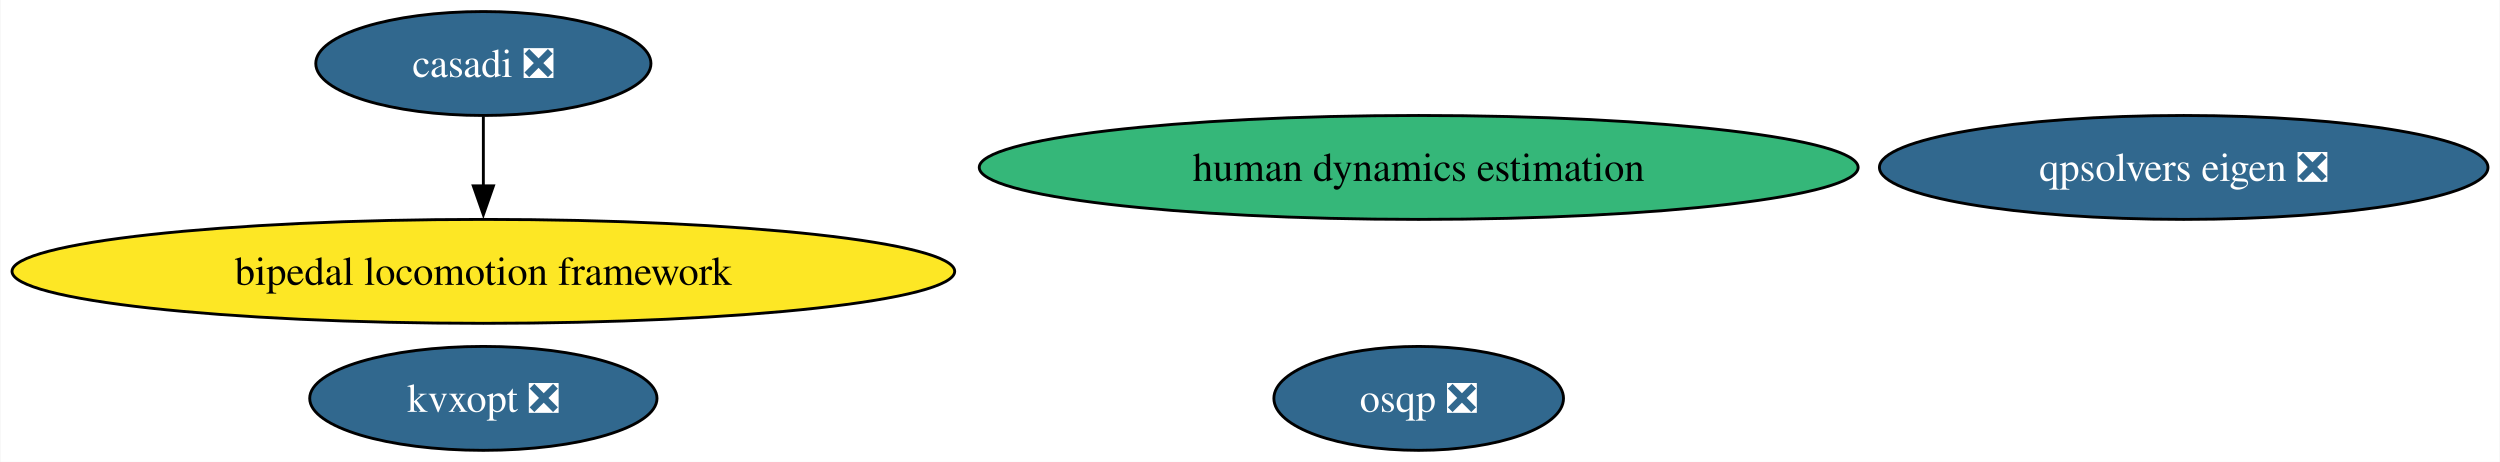
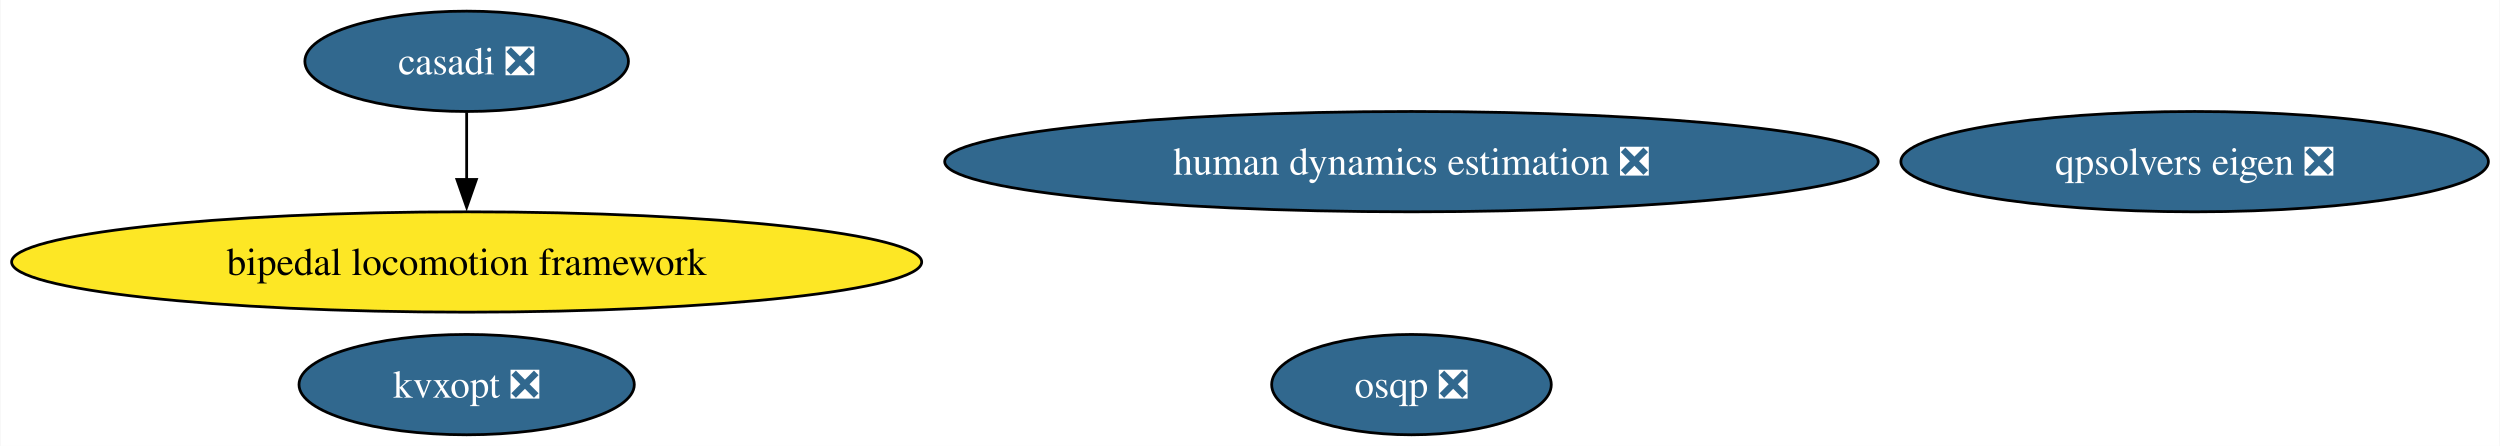
- <svg xmlns="http://www.w3.org/2000/svg" xmlns:xlink="http://www.w3.org/1999/xlink" width="866pt" height="160pt" viewBox="0.00 0.00 865.67 160.00">
+ <svg xmlns="http://www.w3.org/2000/svg" xmlns:xlink="http://www.w3.org/1999/xlink" width="897pt" height="160pt" viewBox="0.00 0.00 896.67 160.00">
  <g id="graph0" class="graph" transform="scale(1 1) rotate(0) translate(4 156)">
-     <polygon fill="white" stroke="none" points="-4,4 -4,-156 861.67,-156 861.67,4 -4,4" />
+     <polygon fill="white" stroke="none" points="-4,4 -4,-156 892.67,-156 892.67,4 -4,4" />
    <g id="node1" class="node">
      <g id="a_node1">
        <a xlink:href="https://github.com/conda-forge/casadi-feedstock/pull/136" xlink:title="casadi ❎">
          <ellipse fill="#31688e" stroke="black" cx="163.27" cy="-134" rx="58.05" ry="18" />
          <text text-anchor="middle" x="163.27" y="-129.32" font-family="Times,serif" font-size="14.00" fill="white">casadi ❎</text>
        </a>
      </g>
    </g>
    <g id="node4" class="node">
      <g id="a_node4">
        <a xlink:href="https://github.com/conda-forge/bipedal-locomotion-framework-feedstock" xlink:title="bipedal locomotion framework">
          <ellipse fill="#fde725" stroke="black" cx="163.27" cy="-62" rx="163.27" ry="18" />
          <text text-anchor="middle" x="163.27" y="-57.33" font-family="Times,serif" font-size="14.00">bipedal locomotion framework</text>
        </a>
      </g>
    </g>
    <g id="edge1" class="edge">
      <path fill="none" stroke="black" d="M163.27,-115.7C163.27,-108.41 163.27,-99.73 163.27,-91.54" />
      <polygon fill="black" stroke="black" points="166.77,-91.62 163.27,-81.62 159.77,-91.62 166.77,-91.62" />
    </g>
    <g id="node2" class="node">
      <g id="a_node2">
        <a xlink:href="https://github.com/conda-forge/osqp-feedstock/pull/63" xlink:title="osqp ❎">
-           <ellipse fill="#31688e" stroke="black" cx="487.27" cy="-18" rx="50.16" ry="18" />
-           <text text-anchor="middle" x="487.27" y="-13.32" font-family="Times,serif" font-size="14.00" fill="white">osqp ❎</text>
+           <ellipse fill="#31688e" stroke="black" cx="502.27" cy="-18" rx="50.16" ry="18" />
+           <text text-anchor="middle" x="502.27" y="-13.32" font-family="Times,serif" font-size="14.00" fill="white">osqp ❎</text>
        </a>
      </g>
    </g>
    <g id="node3" class="node">
      <g id="a_node3">
        <a xlink:href="https://github.com/conda-forge/kvxopt-feedstock/pull/41" xlink:title="kvxopt ❎">
          <ellipse fill="#31688e" stroke="black" cx="163.27" cy="-18" rx="60.15" ry="18" />
          <text text-anchor="middle" x="163.27" y="-13.32" font-family="Times,serif" font-size="14.00" fill="white">kvxopt ❎</text>
        </a>
      </g>
    </g>
    <g id="node5" class="node">
      <g id="a_node5">
-         <a xlink:href="https://github.com/conda-forge/human-dynamics-estimation-feedstock" xlink:title="human dynamics estimation">
-           <ellipse fill="#35b779" stroke="black" cx="487.27" cy="-98" rx="152.22" ry="18" />
-           <text text-anchor="middle" x="487.27" y="-93.33" font-family="Times,serif" font-size="14.00">human dynamics estimation</text>
+         <a xlink:href="https://github.com/conda-forge/human-dynamics-estimation-feedstock/pull/23" xlink:title="human dynamics estimation ❎">
+           <ellipse fill="#31688e" stroke="black" cx="502.27" cy="-98" rx="167.48" ry="18" />
+           <text text-anchor="middle" x="502.27" y="-93.33" font-family="Times,serif" font-size="14.00" fill="white">human dynamics estimation ❎</text>
        </a>
      </g>
    </g>
    <g id="node6" class="node">
      <g id="a_node6">
        <a xlink:href="https://github.com/conda-forge/qpsolvers-eigen-feedstock/pull/5" xlink:title="qpsolvers eigen ❎">
-           <ellipse fill="#31688e" stroke="black" cx="752.27" cy="-98" rx="105.4" ry="18" />
-           <text text-anchor="middle" x="752.27" y="-93.33" font-family="Times,serif" font-size="14.00" fill="white">qpsolvers eigen ❎</text>
+           <ellipse fill="#31688e" stroke="black" cx="783.27" cy="-98" rx="105.4" ry="18" />
+           <text text-anchor="middle" x="783.27" y="-93.33" font-family="Times,serif" font-size="14.00" fill="white">qpsolvers eigen ❎</text>
        </a>
      </g>
    </g>
  </g>
</svg>
